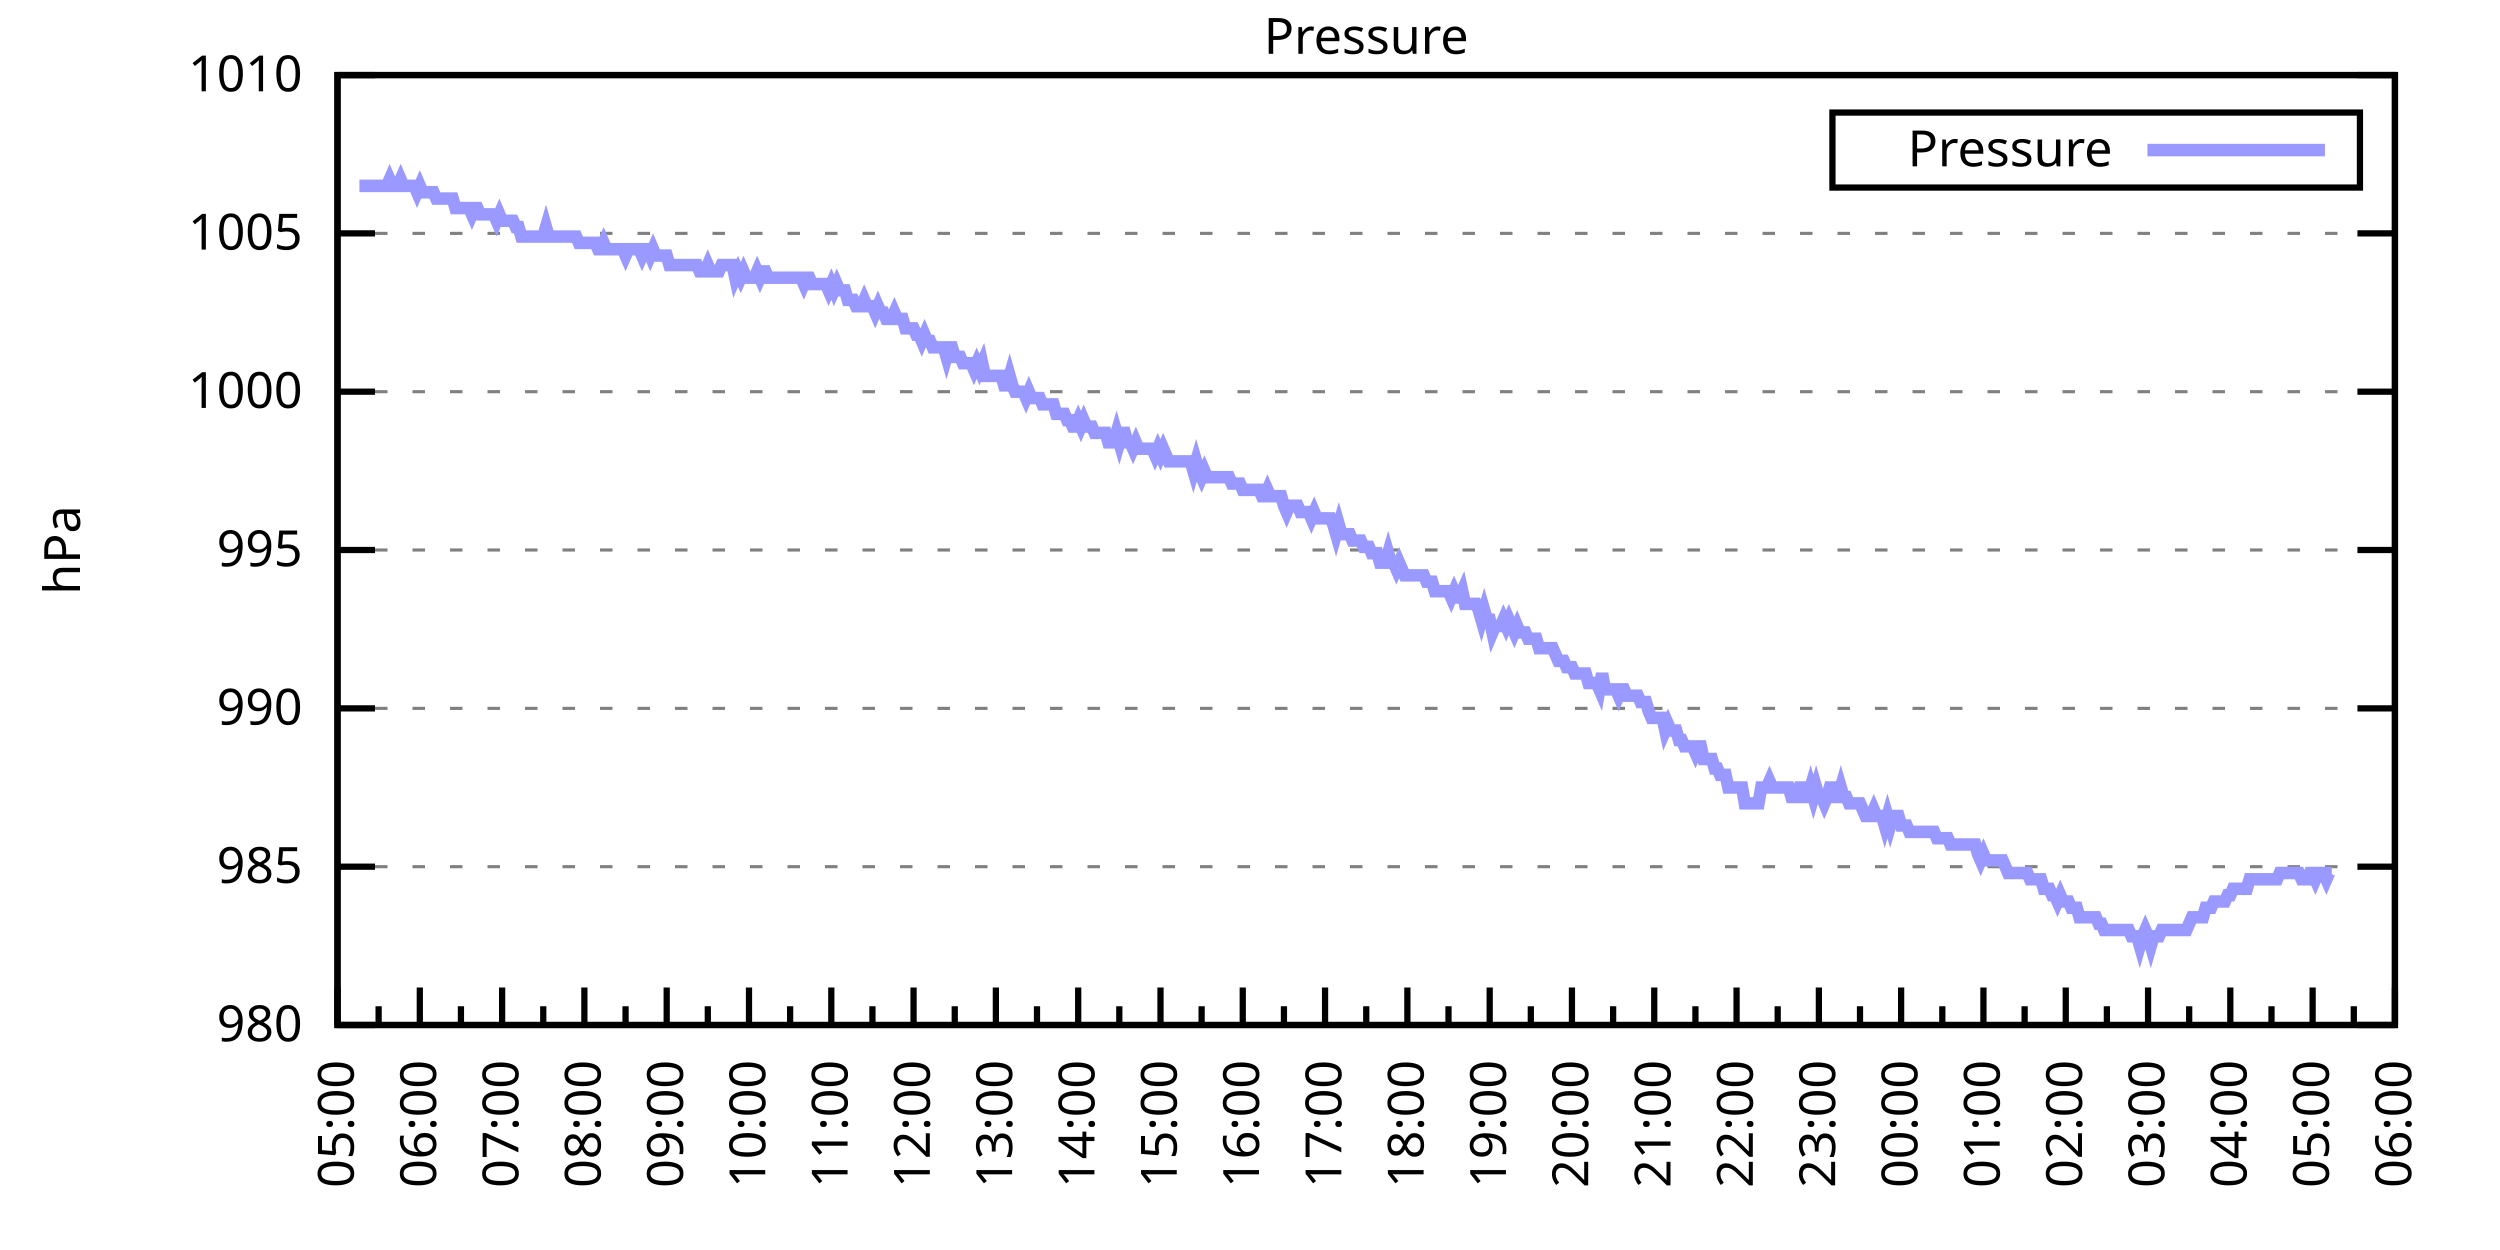
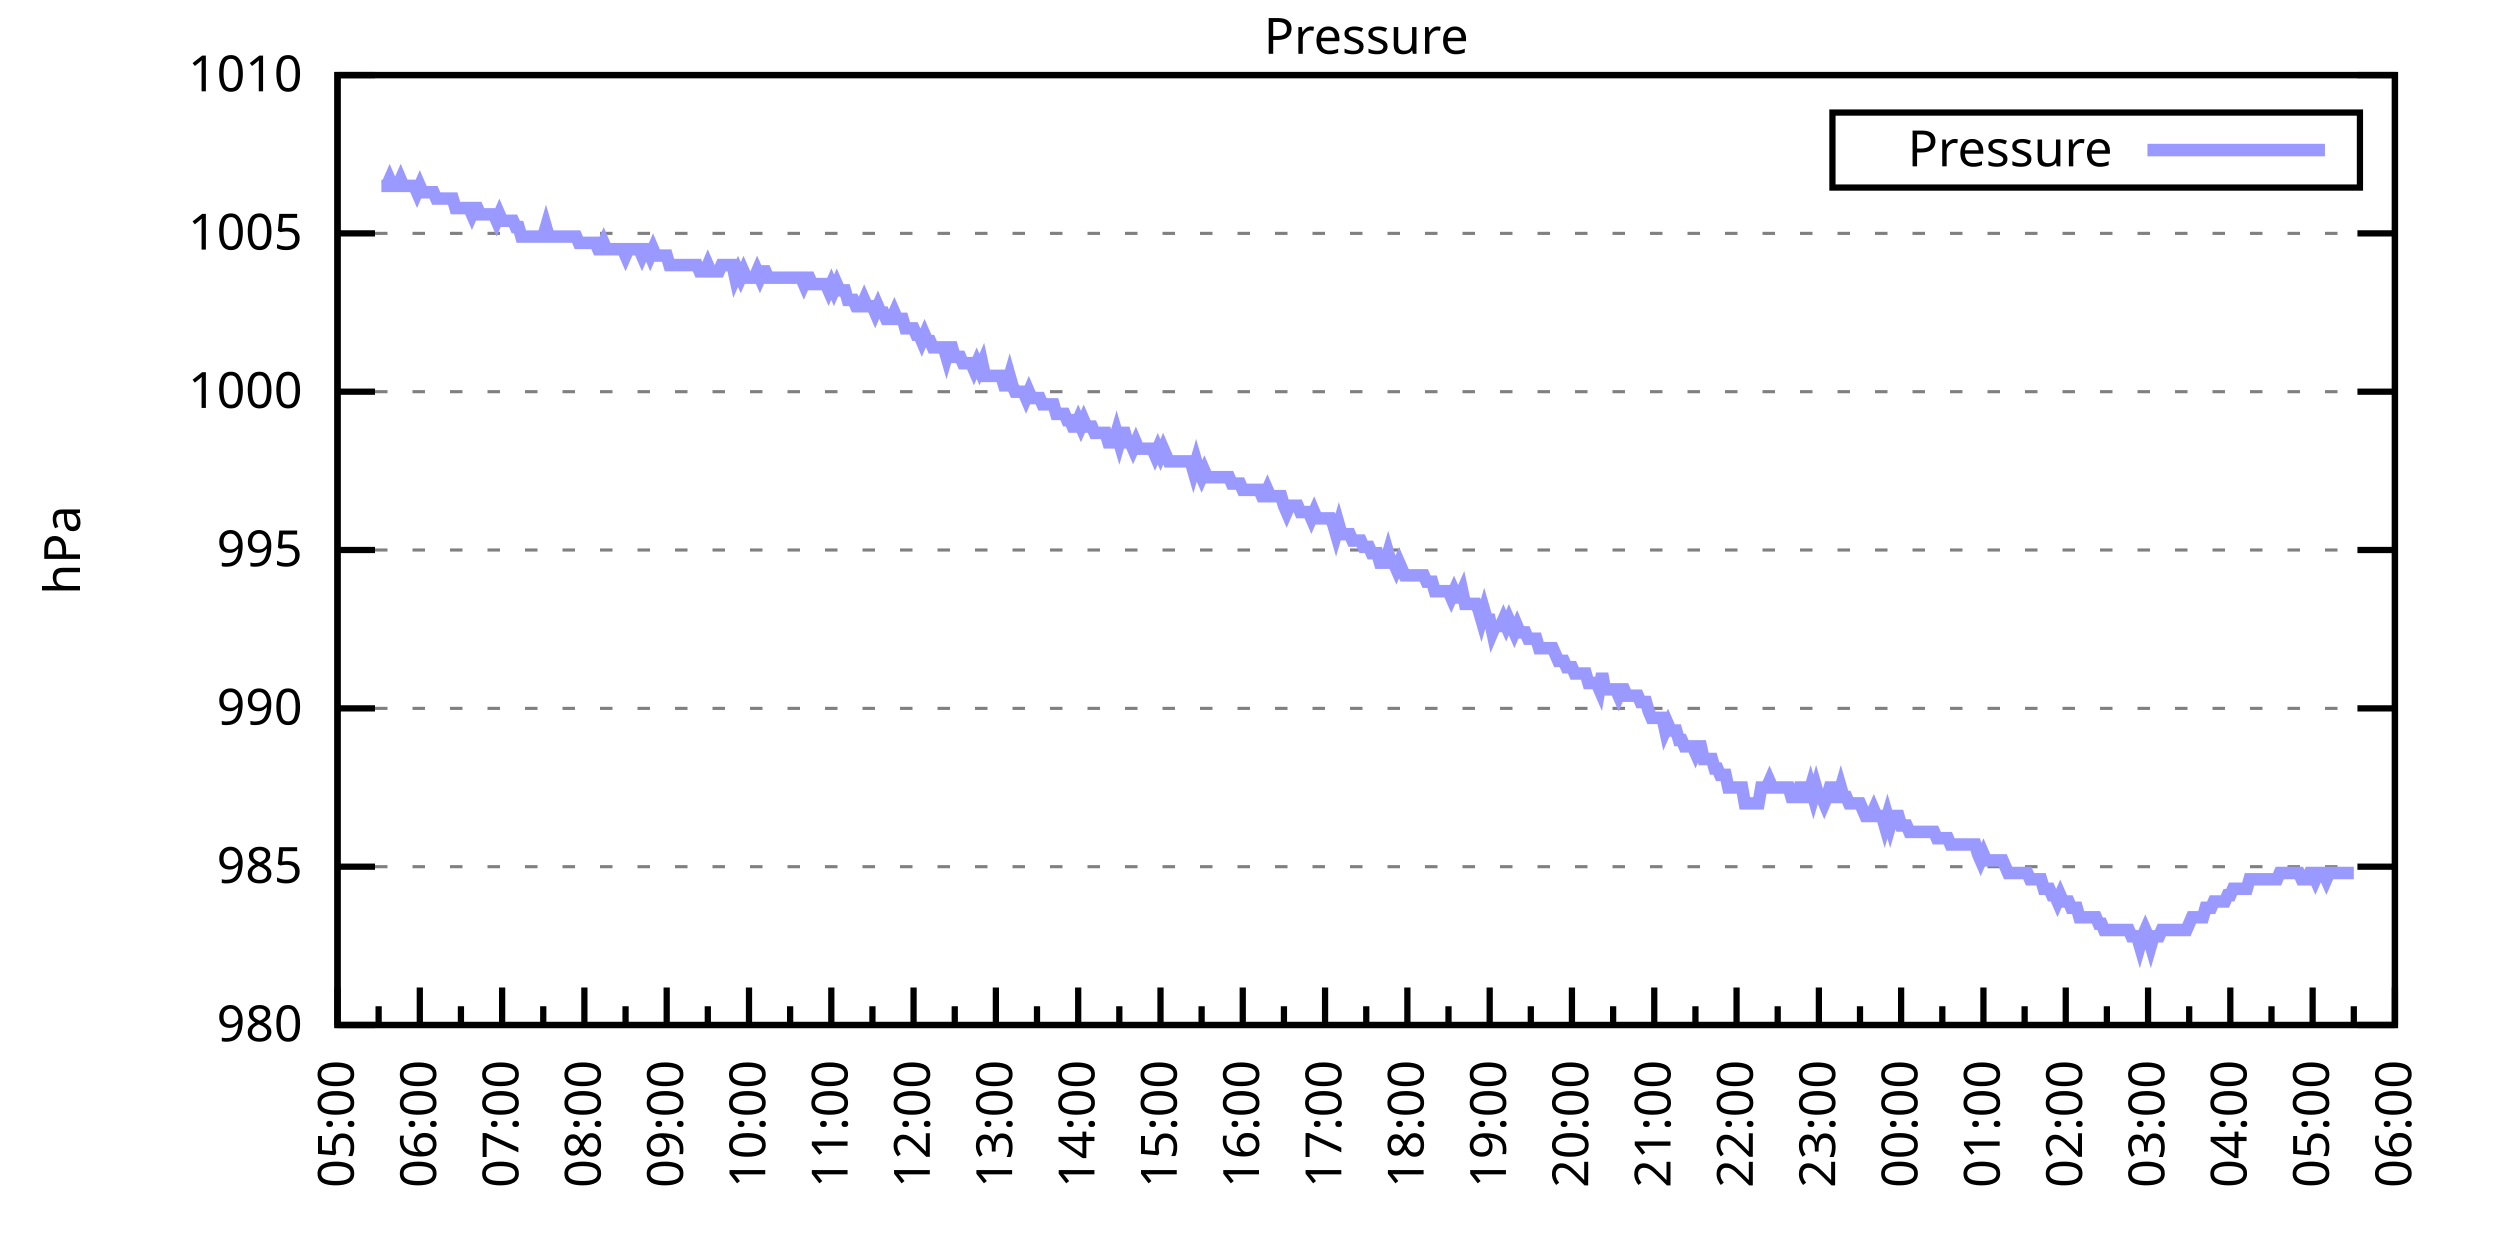
<svg xmlns="http://www.w3.org/2000/svg" xmlns:xlink="http://www.w3.org/1999/xlink" width="400" height="200" viewBox="0 0 400 200">
  <g id="gnuplot_canvas">
    <rect x="0" y="0" width="400" height="200" fill="none" />
    <defs>
      <circle id="gpDot" r="0.5" stroke-width="0.5" stroke="currentColor" />
      <path id="gpPt0" stroke-width="0.333" stroke="currentColor" d="M-1,0 h2 M0,-1 v2" />
      <path id="gpPt1" stroke-width="0.333" stroke="currentColor" d="M-1,-1 L1,1 M1,-1 L-1,1" />
      <path id="gpPt2" stroke-width="0.333" stroke="currentColor" d="M-1,0 L1,0 M0,-1 L0,1 M-1,-1 L1,1 M-1,1 L1,-1" />
      <rect id="gpPt3" stroke-width="0.333" stroke="currentColor" x="-1" y="-1" width="2" height="2" />
      <rect id="gpPt4" stroke-width="0.333" stroke="currentColor" fill="currentColor" x="-1" y="-1" width="2" height="2" />
      <circle id="gpPt5" stroke-width="0.333" stroke="currentColor" cx="0" cy="0" r="1" />
      <use xlink:href="#gpPt5" id="gpPt6" fill="currentColor" stroke="none" />
      <path id="gpPt7" stroke-width="0.333" stroke="currentColor" d="M0,-1.33 L-1.33,0.67 L1.33,0.67 z" />
      <use xlink:href="#gpPt7" id="gpPt8" fill="currentColor" stroke="none" />
      <use xlink:href="#gpPt7" id="gpPt9" stroke="currentColor" transform="rotate(180)" />
      <use xlink:href="#gpPt9" id="gpPt10" fill="currentColor" stroke="none" />
      <use xlink:href="#gpPt3" id="gpPt11" stroke="currentColor" transform="rotate(45)" />
      <use xlink:href="#gpPt11" id="gpPt12" fill="currentColor" stroke="none" />
      <path id="gpPt13" stroke-width="0.333" stroke="currentColor" d="M0,1.330 L1.265,0.411 L0.782,-1.067 L-0.782,-1.076 L-1.265,0.411 z" />
      <use xlink:href="#gpPt13" id="gpPt14" fill="currentColor" stroke="none" />
      <filter id="textbox" filterUnits="objectBoundingBox" x="0" y="0" height="1" width="1">
        <feFlood flood-color="white" flood-opacity="1" result="bgnd" />
        <feComposite in="SourceGraphic" in2="bgnd" operator="atop" />
      </filter>
      <filter id="greybox" filterUnits="objectBoundingBox" x="0" y="0" height="1" width="1">
        <feFlood flood-color="lightgrey" flood-opacity="1" result="grey" />
        <feComposite in="SourceGraphic" in2="grey" operator="atop" />
      </filter>
    </defs>
    <g fill="none" color="white" stroke="currentColor" stroke-width="1.00" stroke-linecap="butt" stroke-linejoin="miter">
</g>
    <g fill="none" color="black" stroke="currentColor" stroke-width="1.00" stroke-linecap="butt" stroke-linejoin="miter">
      <g stroke="none" shape-rendering="crispEdges">
        <polygon fill="rgb(255, 255, 255)" points="54.00,164.00 383.18,164.00 383.18,12.02 54.00,12.02 " />
      </g>
    </g>
    <g fill="none" color="black" stroke="currentColor" stroke-width="1.00" stroke-linecap="butt" stroke-linejoin="miter">
</g>
    <g fill="none" color="black" stroke="black" stroke-width="0.50" stroke-linecap="butt" stroke-linejoin="miter">
</g>
    <g fill="none" color="gray" stroke="currentColor" stroke-width="0.50" stroke-linecap="butt" stroke-linejoin="miter">
      <path stroke="gray" stroke-dasharray="2,4" class="gridline" d="M54.00,164.00 L383.19,164.00  " />
    </g>
    <g fill="none" color="gray" stroke="gray" stroke-width="1.00" stroke-linecap="butt" stroke-linejoin="miter">
</g>
    <g fill="none" color="black" stroke="currentColor" stroke-width="1.00" stroke-linecap="butt" stroke-linejoin="miter">
      <path stroke="black" d="M54.00,164.00 L60.00,164.00 M383.19,164.00 L377.19,164.00  " />
      <g transform="translate(48.40,166.60)" stroke="none" fill="black" font-family="Sans" font-size="8.00" text-anchor="end">
        <text>
          <tspan font-family="Sans"> 980</tspan>
        </text>
      </g>
    </g>
    <g fill="none" color="black" stroke="currentColor" stroke-width="1.00" stroke-linecap="butt" stroke-linejoin="miter">
</g>
    <g fill="none" color="black" stroke="black" stroke-width="0.50" stroke-linecap="butt" stroke-linejoin="miter">
</g>
    <g fill="none" color="gray" stroke="currentColor" stroke-width="0.50" stroke-linecap="butt" stroke-linejoin="miter">
      <path stroke="gray" stroke-dasharray="2,4" class="gridline" d="M54.00,138.67 L383.19,138.67  " />
    </g>
    <g fill="none" color="gray" stroke="gray" stroke-width="1.00" stroke-linecap="butt" stroke-linejoin="miter">
</g>
    <g fill="none" color="black" stroke="currentColor" stroke-width="1.00" stroke-linecap="butt" stroke-linejoin="miter">
      <path stroke="black" d="M54.00,138.67 L60.00,138.67 M383.19,138.67 L377.19,138.67  " />
      <g transform="translate(48.40,141.27)" stroke="none" fill="black" font-family="Sans" font-size="8.00" text-anchor="end">
        <text>
          <tspan font-family="Sans"> 985</tspan>
        </text>
      </g>
    </g>
    <g fill="none" color="black" stroke="currentColor" stroke-width="1.00" stroke-linecap="butt" stroke-linejoin="miter">
</g>
    <g fill="none" color="black" stroke="black" stroke-width="0.50" stroke-linecap="butt" stroke-linejoin="miter">
</g>
    <g fill="none" color="gray" stroke="currentColor" stroke-width="0.50" stroke-linecap="butt" stroke-linejoin="miter">
      <path stroke="gray" stroke-dasharray="2,4" class="gridline" d="M54.00,113.34 L383.19,113.34  " />
    </g>
    <g fill="none" color="gray" stroke="gray" stroke-width="1.00" stroke-linecap="butt" stroke-linejoin="miter">
</g>
    <g fill="none" color="black" stroke="currentColor" stroke-width="1.00" stroke-linecap="butt" stroke-linejoin="miter">
      <path stroke="black" d="M54.00,113.34 L60.00,113.34 M383.19,113.34 L377.19,113.34  " />
      <g transform="translate(48.40,115.94)" stroke="none" fill="black" font-family="Sans" font-size="8.00" text-anchor="end">
        <text>
          <tspan font-family="Sans"> 990</tspan>
        </text>
      </g>
    </g>
    <g fill="none" color="black" stroke="currentColor" stroke-width="1.00" stroke-linecap="butt" stroke-linejoin="miter">
</g>
    <g fill="none" color="black" stroke="black" stroke-width="0.50" stroke-linecap="butt" stroke-linejoin="miter">
</g>
    <g fill="none" color="gray" stroke="currentColor" stroke-width="0.50" stroke-linecap="butt" stroke-linejoin="miter">
      <path stroke="gray" stroke-dasharray="2,4" class="gridline" d="M54.00,88.00 L383.19,88.00  " />
    </g>
    <g fill="none" color="gray" stroke="gray" stroke-width="1.00" stroke-linecap="butt" stroke-linejoin="miter">
</g>
    <g fill="none" color="black" stroke="currentColor" stroke-width="1.00" stroke-linecap="butt" stroke-linejoin="miter">
      <path stroke="black" d="M54.00,88.00 L60.00,88.00 M383.19,88.00 L377.19,88.00  " />
      <g transform="translate(48.40,90.60)" stroke="none" fill="black" font-family="Sans" font-size="8.00" text-anchor="end">
        <text>
          <tspan font-family="Sans"> 995</tspan>
        </text>
      </g>
    </g>
    <g fill="none" color="black" stroke="currentColor" stroke-width="1.00" stroke-linecap="butt" stroke-linejoin="miter">
</g>
    <g fill="none" color="black" stroke="black" stroke-width="0.50" stroke-linecap="butt" stroke-linejoin="miter">
</g>
    <g fill="none" color="gray" stroke="currentColor" stroke-width="0.50" stroke-linecap="butt" stroke-linejoin="miter">
      <path stroke="gray" stroke-dasharray="2,4" class="gridline" d="M54.00,62.67 L383.19,62.67  " />
    </g>
    <g fill="none" color="gray" stroke="gray" stroke-width="1.00" stroke-linecap="butt" stroke-linejoin="miter">
</g>
    <g fill="none" color="black" stroke="currentColor" stroke-width="1.00" stroke-linecap="butt" stroke-linejoin="miter">
      <path stroke="black" d="M54.00,62.67 L60.00,62.67 M383.19,62.67 L377.19,62.67  " />
      <g transform="translate(48.40,65.27)" stroke="none" fill="black" font-family="Sans" font-size="8.00" text-anchor="end">
        <text>
          <tspan font-family="Sans"> 1000</tspan>
        </text>
      </g>
    </g>
    <g fill="none" color="black" stroke="currentColor" stroke-width="1.00" stroke-linecap="butt" stroke-linejoin="miter">
</g>
    <g fill="none" color="black" stroke="black" stroke-width="0.50" stroke-linecap="butt" stroke-linejoin="miter">
</g>
    <g fill="none" color="gray" stroke="currentColor" stroke-width="0.50" stroke-linecap="butt" stroke-linejoin="miter">
      <path stroke="gray" stroke-dasharray="2,4" class="gridline" d="M54.00,37.34 L383.19,37.34  " />
    </g>
    <g fill="none" color="gray" stroke="gray" stroke-width="1.00" stroke-linecap="butt" stroke-linejoin="miter">
</g>
    <g fill="none" color="black" stroke="currentColor" stroke-width="1.00" stroke-linecap="butt" stroke-linejoin="miter">
      <path stroke="black" d="M54.00,37.34 L60.00,37.34 M383.19,37.34 L377.19,37.34  " />
      <g transform="translate(48.40,39.94)" stroke="none" fill="black" font-family="Sans" font-size="8.00" text-anchor="end">
        <text>
          <tspan font-family="Sans"> 1005</tspan>
        </text>
      </g>
    </g>
    <g fill="none" color="black" stroke="currentColor" stroke-width="1.00" stroke-linecap="butt" stroke-linejoin="miter">
</g>
    <g fill="none" color="black" stroke="black" stroke-width="0.50" stroke-linecap="butt" stroke-linejoin="miter">
</g>
    <g fill="none" color="gray" stroke="currentColor" stroke-width="0.50" stroke-linecap="butt" stroke-linejoin="miter">
      <path stroke="gray" stroke-dasharray="2,4" class="gridline" d="M54.00,12.01 L383.19,12.01  " />
    </g>
    <g fill="none" color="gray" stroke="gray" stroke-width="1.00" stroke-linecap="butt" stroke-linejoin="miter">
</g>
    <g fill="none" color="black" stroke="currentColor" stroke-width="1.00" stroke-linecap="butt" stroke-linejoin="miter">
      <path stroke="black" d="M54.00,12.01 L60.00,12.01 M383.19,12.01 L377.19,12.01  " />
      <g transform="translate(48.40,14.61)" stroke="none" fill="black" font-family="Sans" font-size="8.00" text-anchor="end">
        <text>
          <tspan font-family="Sans"> 1010</tspan>
        </text>
      </g>
    </g>
    <g fill="none" color="black" stroke="currentColor" stroke-width="1.00" stroke-linecap="butt" stroke-linejoin="miter">
      <path stroke="black" d="M54.00,164.00 L54.00,158.00  " />
      <g transform="translate(56.60,169.60) rotate(270)" stroke="none" fill="black" font-family="Sans" font-size="8.00" text-anchor="end">
        <text>
          <tspan font-family="Sans">05:00</tspan>
        </text>
      </g>
    </g>
    <g fill="none" color="black" stroke="currentColor" stroke-width="1.00" stroke-linecap="butt" stroke-linejoin="miter">
      <path stroke="black" d="M60.58,164.00 L60.58,161.00 M67.17,164.00 L67.17,158.00  " />
      <g transform="translate(69.77,169.60) rotate(270)" stroke="none" fill="black" font-family="Sans" font-size="8.00" text-anchor="end">
        <text>
          <tspan font-family="Sans">06:00</tspan>
        </text>
      </g>
    </g>
    <g fill="none" color="black" stroke="currentColor" stroke-width="1.00" stroke-linecap="butt" stroke-linejoin="miter">
      <path stroke="black" d="M73.75,164.00 L73.75,161.00 M80.34,164.00 L80.34,158.00  " />
      <g transform="translate(82.94,169.60) rotate(270)" stroke="none" fill="black" font-family="Sans" font-size="8.00" text-anchor="end">
        <text>
          <tspan font-family="Sans">07:00</tspan>
        </text>
      </g>
    </g>
    <g fill="none" color="black" stroke="currentColor" stroke-width="1.00" stroke-linecap="butt" stroke-linejoin="miter">
      <path stroke="black" d="M86.92,164.00 L86.92,161.00 M93.50,164.00 L93.50,158.00  " />
      <g transform="translate(96.10,169.60) rotate(270)" stroke="none" fill="black" font-family="Sans" font-size="8.00" text-anchor="end">
        <text>
          <tspan font-family="Sans">08:00</tspan>
        </text>
      </g>
    </g>
    <g fill="none" color="black" stroke="currentColor" stroke-width="1.00" stroke-linecap="butt" stroke-linejoin="miter">
      <path stroke="black" d="M100.09,164.00 L100.09,161.00 M106.67,164.00 L106.67,158.00  " />
      <g transform="translate(109.27,169.60) rotate(270)" stroke="none" fill="black" font-family="Sans" font-size="8.00" text-anchor="end">
        <text>
          <tspan font-family="Sans">09:00</tspan>
        </text>
      </g>
    </g>
    <g fill="none" color="black" stroke="currentColor" stroke-width="1.00" stroke-linecap="butt" stroke-linejoin="miter">
      <path stroke="black" d="M113.25,164.00 L113.25,161.00 M119.84,164.00 L119.84,158.00  " />
      <g transform="translate(122.44,169.60) rotate(270)" stroke="none" fill="black" font-family="Sans" font-size="8.00" text-anchor="end">
        <text>
          <tspan font-family="Sans">10:00</tspan>
        </text>
      </g>
    </g>
    <g fill="none" color="black" stroke="currentColor" stroke-width="1.00" stroke-linecap="butt" stroke-linejoin="miter">
      <path stroke="black" d="M126.42,164.00 L126.42,161.00 M133.01,164.00 L133.01,158.00  " />
      <g transform="translate(135.61,169.60) rotate(270)" stroke="none" fill="black" font-family="Sans" font-size="8.00" text-anchor="end">
        <text>
          <tspan font-family="Sans">11:00</tspan>
        </text>
      </g>
    </g>
    <g fill="none" color="black" stroke="currentColor" stroke-width="1.00" stroke-linecap="butt" stroke-linejoin="miter">
      <path stroke="black" d="M139.59,164.00 L139.59,161.00 M146.17,164.00 L146.17,158.00  " />
      <g transform="translate(148.77,169.60) rotate(270)" stroke="none" fill="black" font-family="Sans" font-size="8.00" text-anchor="end">
        <text>
          <tspan font-family="Sans">12:00</tspan>
        </text>
      </g>
    </g>
    <g fill="none" color="black" stroke="currentColor" stroke-width="1.00" stroke-linecap="butt" stroke-linejoin="miter">
      <path stroke="black" d="M152.76,164.00 L152.76,161.00 M159.34,164.00 L159.34,158.00  " />
      <g transform="translate(161.94,169.60) rotate(270)" stroke="none" fill="black" font-family="Sans" font-size="8.00" text-anchor="end">
        <text>
          <tspan font-family="Sans">13:00</tspan>
        </text>
      </g>
    </g>
    <g fill="none" color="black" stroke="currentColor" stroke-width="1.00" stroke-linecap="butt" stroke-linejoin="miter">
      <path stroke="black" d="M165.92,164.00 L165.92,161.00 M172.51,164.00 L172.51,158.00  " />
      <g transform="translate(175.11,169.60) rotate(270)" stroke="none" fill="black" font-family="Sans" font-size="8.00" text-anchor="end">
        <text>
          <tspan font-family="Sans">14:00</tspan>
        </text>
      </g>
    </g>
    <g fill="none" color="black" stroke="currentColor" stroke-width="1.00" stroke-linecap="butt" stroke-linejoin="miter">
      <path stroke="black" d="M179.09,164.00 L179.09,161.00 M185.68,164.00 L185.68,158.00  " />
      <g transform="translate(188.28,169.60) rotate(270)" stroke="none" fill="black" font-family="Sans" font-size="8.00" text-anchor="end">
        <text>
          <tspan font-family="Sans">15:00</tspan>
        </text>
      </g>
    </g>
    <g fill="none" color="black" stroke="currentColor" stroke-width="1.00" stroke-linecap="butt" stroke-linejoin="miter">
      <path stroke="black" d="M192.26,164.00 L192.26,161.00 M198.84,164.00 L198.84,158.00  " />
      <g transform="translate(201.44,169.60) rotate(270)" stroke="none" fill="black" font-family="Sans" font-size="8.00" text-anchor="end">
        <text>
          <tspan font-family="Sans">16:00</tspan>
        </text>
      </g>
    </g>
    <g fill="none" color="black" stroke="currentColor" stroke-width="1.00" stroke-linecap="butt" stroke-linejoin="miter">
      <path stroke="black" d="M205.43,164.00 L205.43,161.00 M212.01,164.00 L212.01,158.00  " />
      <g transform="translate(214.61,169.60) rotate(270)" stroke="none" fill="black" font-family="Sans" font-size="8.00" text-anchor="end">
        <text>
          <tspan font-family="Sans">17:00</tspan>
        </text>
      </g>
    </g>
    <g fill="none" color="black" stroke="currentColor" stroke-width="1.00" stroke-linecap="butt" stroke-linejoin="miter">
      <path stroke="black" d="M218.60,164.00 L218.60,161.00 M225.18,164.00 L225.18,158.00  " />
      <g transform="translate(227.78,169.60) rotate(270)" stroke="none" fill="black" font-family="Sans" font-size="8.00" text-anchor="end">
        <text>
          <tspan font-family="Sans">18:00</tspan>
        </text>
      </g>
    </g>
    <g fill="none" color="black" stroke="currentColor" stroke-width="1.00" stroke-linecap="butt" stroke-linejoin="miter">
      <path stroke="black" d="M231.76,164.00 L231.76,161.00 M238.35,164.00 L238.35,158.00  " />
      <g transform="translate(240.95,169.60) rotate(270)" stroke="none" fill="black" font-family="Sans" font-size="8.00" text-anchor="end">
        <text>
          <tspan font-family="Sans">19:00</tspan>
        </text>
      </g>
    </g>
    <g fill="none" color="black" stroke="currentColor" stroke-width="1.00" stroke-linecap="butt" stroke-linejoin="miter">
      <path stroke="black" d="M244.93,164.00 L244.93,161.00 M251.51,164.00 L251.51,158.00  " />
      <g transform="translate(254.11,169.60) rotate(270)" stroke="none" fill="black" font-family="Sans" font-size="8.00" text-anchor="end">
        <text>
          <tspan font-family="Sans">20:00</tspan>
        </text>
      </g>
    </g>
    <g fill="none" color="black" stroke="currentColor" stroke-width="1.00" stroke-linecap="butt" stroke-linejoin="miter">
      <path stroke="black" d="M258.10,164.00 L258.10,161.00 M264.68,164.00 L264.68,158.00  " />
      <g transform="translate(267.28,169.60) rotate(270)" stroke="none" fill="black" font-family="Sans" font-size="8.00" text-anchor="end">
        <text>
          <tspan font-family="Sans">21:00</tspan>
        </text>
      </g>
    </g>
    <g fill="none" color="black" stroke="currentColor" stroke-width="1.00" stroke-linecap="butt" stroke-linejoin="miter">
      <path stroke="black" d="M271.27,164.00 L271.27,161.00 M277.85,164.00 L277.85,158.00  " />
      <g transform="translate(280.45,169.60) rotate(270)" stroke="none" fill="black" font-family="Sans" font-size="8.00" text-anchor="end">
        <text>
          <tspan font-family="Sans">22:00</tspan>
        </text>
      </g>
    </g>
    <g fill="none" color="black" stroke="currentColor" stroke-width="1.00" stroke-linecap="butt" stroke-linejoin="miter">
      <path stroke="black" d="M284.43,164.00 L284.43,161.00 M291.02,164.00 L291.02,158.00  " />
      <g transform="translate(293.62,169.60) rotate(270)" stroke="none" fill="black" font-family="Sans" font-size="8.00" text-anchor="end">
        <text>
          <tspan font-family="Sans">23:00</tspan>
        </text>
      </g>
    </g>
    <g fill="none" color="black" stroke="currentColor" stroke-width="1.00" stroke-linecap="butt" stroke-linejoin="miter">
      <path stroke="black" d="M297.60,164.00 L297.60,161.00 M304.18,164.00 L304.18,158.00  " />
      <g transform="translate(306.78,169.60) rotate(270)" stroke="none" fill="black" font-family="Sans" font-size="8.00" text-anchor="end">
        <text>
          <tspan font-family="Sans">00:00</tspan>
        </text>
      </g>
    </g>
    <g fill="none" color="black" stroke="currentColor" stroke-width="1.00" stroke-linecap="butt" stroke-linejoin="miter">
      <path stroke="black" d="M310.77,164.00 L310.77,161.00 M317.35,164.00 L317.35,158.00  " />
      <g transform="translate(319.95,169.60) rotate(270)" stroke="none" fill="black" font-family="Sans" font-size="8.00" text-anchor="end">
        <text>
          <tspan font-family="Sans">01:00</tspan>
        </text>
      </g>
    </g>
    <g fill="none" color="black" stroke="currentColor" stroke-width="1.00" stroke-linecap="butt" stroke-linejoin="miter">
      <path stroke="black" d="M323.94,164.00 L323.94,161.00 M330.52,164.00 L330.52,158.00  " />
      <g transform="translate(333.12,169.60) rotate(270)" stroke="none" fill="black" font-family="Sans" font-size="8.00" text-anchor="end">
        <text>
          <tspan font-family="Sans">02:00</tspan>
        </text>
      </g>
    </g>
    <g fill="none" color="black" stroke="currentColor" stroke-width="1.00" stroke-linecap="butt" stroke-linejoin="miter">
      <path stroke="black" d="M337.10,164.00 L337.10,161.00 M343.69,164.00 L343.69,158.00  " />
      <g transform="translate(346.29,169.60) rotate(270)" stroke="none" fill="black" font-family="Sans" font-size="8.00" text-anchor="end">
        <text>
          <tspan font-family="Sans">03:00</tspan>
        </text>
      </g>
    </g>
    <g fill="none" color="black" stroke="currentColor" stroke-width="1.00" stroke-linecap="butt" stroke-linejoin="miter">
      <path stroke="black" d="M350.27,164.00 L350.27,161.00 M356.85,164.00 L356.85,158.00  " />
      <g transform="translate(359.45,169.60) rotate(270)" stroke="none" fill="black" font-family="Sans" font-size="8.00" text-anchor="end">
        <text>
          <tspan font-family="Sans">04:00</tspan>
        </text>
      </g>
    </g>
    <g fill="none" color="black" stroke="currentColor" stroke-width="1.00" stroke-linecap="butt" stroke-linejoin="miter">
      <path stroke="black" d="M363.44,164.00 L363.44,161.00 M370.02,164.00 L370.02,158.00  " />
      <g transform="translate(372.62,169.60) rotate(270)" stroke="none" fill="black" font-family="Sans" font-size="8.00" text-anchor="end">
        <text>
          <tspan font-family="Sans">05:00</tspan>
        </text>
      </g>
    </g>
    <g fill="none" color="black" stroke="currentColor" stroke-width="1.00" stroke-linecap="butt" stroke-linejoin="miter">
      <path stroke="black" d="M376.61,164.00 L376.61,161.00 M383.19,164.00 L383.19,158.00  " />
      <g transform="translate(385.79,169.60) rotate(270)" stroke="none" fill="black" font-family="Sans" font-size="8.00" text-anchor="end">
        <text>
          <tspan font-family="Sans">06:00</tspan>
        </text>
      </g>
    </g>
    <g fill="none" color="black" stroke="currentColor" stroke-width="1.00" stroke-linecap="butt" stroke-linejoin="miter">
</g>
    <g fill="none" color="black" stroke="currentColor" stroke-width="1.00" stroke-linecap="butt" stroke-linejoin="miter">
      <path stroke="black" d="M54.00,12.01 L54.00,164.00 L383.19,164.00 L383.19,12.01 L54.00,12.01 Z  " />
    </g>
    <g fill="none" color="black" stroke="currentColor" stroke-width="1.00" stroke-linecap="butt" stroke-linejoin="miter">
      <g transform="translate(12.80,88.01) rotate(270)" stroke="none" fill="black" font-family="Sans" font-size="8.00" text-anchor="middle">
        <text>
          <tspan font-family="Sans">hPa</tspan>
        </text>
      </g>
    </g>
    <g fill="none" color="black" stroke="currentColor" stroke-width="1.00" stroke-linecap="butt" stroke-linejoin="miter">
</g>
    <g fill="none" color="black" stroke="currentColor" stroke-width="1.00" stroke-linecap="butt" stroke-linejoin="miter">
      <path stroke="black" d="M293.19,30.01 L293.19,18.01 L377.59,18.01 L377.59,30.01 L293.19,30.01 Z  " />
    </g>
    <g id="Pressure_plot_1">
      <g fill="none" color="white" stroke="black" stroke-width="2.00" stroke-linecap="butt" stroke-linejoin="miter">
</g>
      <g fill="none" color="black" stroke="currentColor" stroke-width="2.00" stroke-linecap="butt" stroke-linejoin="miter">
        <g transform="translate(337.99,26.61)" stroke="none" fill="black" font-family="Sans" font-size="8.00" text-anchor="end">
          <text>
            <tspan font-family="Sans">Pressure</tspan>
          </text>
        </g>
      </g>
      <g fill="none" color="black" stroke="currentColor" stroke-width="2.00" stroke-linecap="butt" stroke-linejoin="miter">
-         <path stroke="rgb(153, 153, 255)" d="M343.59,24.01 L371.99,24.01 M57.51,29.74 L57.95,29.74 L58.39,29.74 L58.83,29.74 L59.27,29.74 L59.71,29.74   L60.14,29.74 L60.58,29.74 L61.02,29.74 L61.46,29.74 L61.90,29.74 L62.34,28.73 L62.78,29.74 L63.22,29.74   L63.66,29.74 L64.10,28.73 L64.53,29.74 L64.97,29.74 L65.41,29.74 L65.85,29.74 L66.29,29.74 L66.73,30.76   L67.17,29.74 L67.61,30.76 L68.05,30.76 L68.48,30.76 L68.92,30.76 L69.36,30.76 L69.80,31.77 L70.24,31.77   L70.68,31.77 L71.12,31.77 L71.56,31.77 L72.00,31.77 L72.43,31.77 L72.87,33.29 L73.31,33.29 L73.75,33.29   L74.19,33.29 L74.63,33.29 L75.07,33.29 L75.51,34.30 L75.95,33.29 L76.38,33.29 L76.82,34.30 L77.26,34.30   L77.70,34.30 L78.14,34.30 L78.58,34.30 L79.02,34.30 L79.46,35.32 L79.90,34.30 L80.34,35.32 L80.77,35.32   L81.21,35.32 L81.65,35.32 L82.09,35.32 L82.53,36.33 L82.97,36.33 L83.41,37.85 L83.85,37.85 L84.29,37.85   L84.72,37.85 L85.16,37.85 L85.60,37.85 L86.04,37.85 L86.48,37.85 L86.92,37.85 L87.36,36.33 L87.80,37.85   L88.24,37.85 L88.67,37.85 L89.11,37.85 L89.55,37.85 L89.99,37.85 L90.43,37.85 L90.87,37.85 L91.31,37.85   L91.75,37.85 L92.19,37.85 L92.62,38.86 L93.06,38.86 L93.50,38.86 L93.94,38.86 L94.38,38.86 L94.82,38.86   L95.26,38.86 L95.70,39.87 L96.14,39.87 L96.58,38.86 L97.01,39.87 L97.45,39.87 L97.89,39.87 L98.33,39.87   L98.77,39.87 L99.21,39.87 L99.65,39.87 L100.09,40.89 L100.53,39.87 L100.96,39.87 L101.40,39.87 L101.84,39.87   L102.28,39.87 L102.72,40.89 L103.16,39.87 L103.60,39.87 L104.04,40.89 L104.48,39.87 L104.91,40.89 L105.35,40.89   L105.79,40.89 L106.23,40.89 L106.67,40.89 L107.11,42.41 L107.55,42.41 L107.99,42.41 L108.43,42.41 L108.87,42.41   L109.30,42.41 L109.74,42.41 L110.18,42.41 L110.62,42.41 L111.06,42.41 L111.50,42.41 L111.94,43.42 L112.38,43.42   L112.82,43.42 L113.25,42.41 L113.69,43.42 L114.13,43.42 L114.57,43.42 L115.01,43.42 L115.45,42.41 L115.89,42.41   L116.33,42.41 L116.77,42.41 L117.20,42.41 L117.64,44.43 L118.08,43.42 L118.52,44.43 L118.96,43.42 L119.40,44.43   L119.84,44.43 L120.28,44.43 L120.72,44.43 L121.15,43.42 L121.59,44.43 L122.03,43.42 L122.47,43.42 L122.91,44.43   L123.35,44.43 L123.79,44.43 L124.23,44.43 L124.67,44.43 L125.11,44.43 L125.54,44.43 L125.98,44.43 L126.42,44.43   L126.86,44.43 L127.30,44.43 L127.74,44.43 L128.18,44.43 L128.62,45.45 L129.06,44.43 L129.49,44.43 L129.93,45.45   L130.37,45.45 L130.81,45.45 L131.25,45.45 L131.69,45.45 L132.13,45.45 L132.57,46.46 L133.01,45.45 L133.44,46.46   L133.88,45.45 L134.32,46.46 L134.76,46.46 L135.20,46.46 L135.64,47.98 L136.08,47.98 L136.52,47.98 L136.96,48.99   L137.39,48.99 L137.83,48.99 L138.27,47.98 L138.71,48.99 L139.15,48.99 L139.59,48.99 L140.03,50.01 L140.47,48.99   L140.91,50.01 L141.35,50.01 L141.78,51.02 L142.22,51.02 L142.66,51.02 L143.10,50.01 L143.54,51.02 L143.98,51.02   L144.42,51.02 L144.86,52.54 L145.30,52.54 L145.73,52.54 L146.17,52.54 L146.61,53.55 L147.05,53.55 L147.49,54.57   L147.93,53.55 L148.37,54.57 L148.81,54.57 L149.25,55.58 L149.68,55.58 L150.12,55.58 L150.56,55.58 L151.00,55.58   L151.44,57.10 L151.88,55.58 L152.32,55.58 L152.76,57.10 L153.20,57.10 L153.63,57.10 L154.07,58.11 L154.51,58.11   L154.95,58.11 L155.39,58.11 L155.83,59.13 L156.27,58.11 L156.71,59.13 L157.15,58.11 L157.59,60.14 L158.02,60.14   L158.46,60.14 L158.90,60.14 L159.34,60.14 L159.78,60.14 L160.22,60.14 L160.66,61.66 L161.10,61.66 L161.54,60.14   L161.97,61.66 L162.41,62.67 L162.85,62.67 L163.29,62.67 L163.73,62.67 L164.17,63.69 L164.61,62.67 L165.05,63.69   L165.49,63.69 L165.92,63.69 L166.36,63.69 L166.80,64.70 L167.24,64.70 L167.68,64.70 L168.12,64.70 L168.56,64.70   L169.00,66.22 L169.44,66.22 L169.87,66.22 L170.31,66.22 L170.75,67.23 L171.19,67.23 L171.63,68.25 L172.07,68.25   L172.51,67.23 L172.95,68.25 L173.39,67.23 L173.83,68.25 L174.26,68.25 L174.70,68.25 L175.14,69.26 L175.58,69.26   L176.02,69.26 L176.46,69.26 L176.90,69.26 L177.34,70.78 L177.78,70.78 L178.21,70.78 L178.65,69.26 L179.09,70.78   L179.53,69.26 L179.97,69.26 L180.41,70.78 L180.85,70.78 L181.29,71.79 L181.73,70.78 L182.16,71.79 L182.60,71.79   L183.04,71.79 L183.48,71.79 L183.92,71.79 L184.36,71.79 L184.80,72.81 L185.24,71.79 L185.68,72.81 L186.11,71.79   L186.55,72.81 L186.99,73.82 L187.43,73.82 L187.87,73.82 L188.31,73.82 L188.75,73.82 L189.19,73.82 L189.63,73.82   L190.07,73.82 L190.50,73.82 L190.94,75.34 L191.38,73.82 L191.82,75.34 L192.26,76.35 L192.70,75.34 L193.14,76.35   L193.58,76.35 L194.02,76.35 L194.45,76.35 L194.89,76.35 L195.33,76.35 L195.77,76.35 L196.21,76.35 L196.65,76.35   L197.09,77.37 L197.53,77.37 L197.97,77.37 L198.40,77.37 L198.84,78.38 L199.28,78.38 L199.72,78.38 L200.16,78.38   L200.60,78.38 L201.04,78.38 L201.48,78.38 L201.92,79.39 L202.35,79.39 L202.79,78.38 L203.23,79.39 L203.67,79.39   L204.11,79.39 L204.55,79.39 L204.99,79.39 L205.43,80.91 L205.87,81.93 L206.31,80.91 L206.74,80.91 L207.18,80.91   L207.62,80.91 L208.06,81.93 L208.50,81.93 L208.94,81.93 L209.38,81.93 L209.82,82.94 L210.26,81.93 L210.69,82.94   L211.13,82.94 L211.57,82.94 L212.01,82.94 L212.45,82.94 L212.89,82.94 L213.33,83.95 L213.77,85.47 L214.21,83.95   L214.64,85.47 L215.08,85.47 L215.52,85.47 L215.96,85.47 L216.40,86.49 L216.84,86.49 L217.28,86.49 L217.72,86.49   L218.16,87.50 L218.60,87.50 L219.03,87.50 L219.47,88.51 L219.91,88.51 L220.35,88.51 L220.79,90.03 L221.23,90.03   L221.67,90.03 L222.11,88.51 L222.55,90.03 L222.98,90.03 L223.42,91.04 L223.86,90.03 L224.30,91.04 L224.74,92.06   L225.18,92.06 L225.62,92.06 L226.06,92.06 L226.50,92.06 L226.93,92.06 L227.37,92.06 L227.81,92.06 L228.25,93.07   L228.69,93.07 L229.13,93.07 L229.57,94.59 L230.01,94.59 L230.45,94.59 L230.88,94.59 L231.32,94.59 L231.76,94.59   L232.20,95.60 L232.64,94.59 L233.08,95.60 L233.52,95.60 L233.96,94.59 L234.40,96.62 L234.84,96.62 L235.27,96.62   L235.71,96.62 L236.15,96.62 L236.59,97.63 L237.03,99.15 L237.47,97.63 L237.91,99.15 L238.35,99.15 L238.79,101.18   L239.22,100.16 L239.66,100.16 L240.10,100.16 L240.54,99.15 L240.98,100.16 L241.42,99.15 L241.86,100.16 L242.30,101.18   L242.74,100.16 L243.17,101.18 L243.61,101.18 L244.05,101.18 L244.49,102.19 L244.93,102.19 L245.37,102.19 L245.81,102.19   L246.25,103.71 L246.69,103.71 L247.12,103.71 L247.56,103.71 L248.00,103.71 L248.44,103.71 L248.88,104.72 L249.32,105.74   L249.76,105.74 L250.20,105.74 L250.64,106.75 L251.08,106.75 L251.51,106.75 L251.95,107.76 L252.39,107.76 L252.83,107.76   L253.27,107.76 L253.71,107.76 L254.15,109.28 L254.59,109.28 L255.03,109.28 L255.46,109.28 L255.90,110.30 L256.34,107.76   L256.78,110.30 L257.22,110.30 L257.66,110.30 L258.10,110.30 L258.54,110.30 L258.98,111.31 L259.41,110.30 L259.85,110.30   L260.29,111.31 L260.73,111.31 L261.17,111.31 L261.61,111.31 L262.05,111.31 L262.49,112.32 L262.93,112.32 L263.36,112.32   L263.80,113.84 L264.24,114.86 L264.68,114.86 L265.12,114.86 L265.56,114.86 L266.00,114.86 L266.44,116.88 L266.88,115.87   L267.32,116.88 L267.75,116.88 L268.19,116.88 L268.63,118.40 L269.07,118.40 L269.51,119.42 L269.95,119.42 L270.39,119.42   L270.83,119.42 L271.27,120.43 L271.70,119.42 L272.14,119.42 L272.58,121.44 L273.02,121.44 L273.46,121.44 L273.90,121.44   L274.34,122.96 L274.78,122.96 L275.22,123.98 L275.65,123.98 L276.09,123.98 L276.53,126.00 L276.97,126.00 L277.41,126.00   L277.85,126.00 L278.29,126.00 L278.73,126.00 L279.17,128.54 L279.60,128.54 L280.04,128.54 L280.48,128.54 L280.92,128.54   L281.36,128.54 L281.80,126.00 L282.24,126.00 L282.68,126.00 L283.12,124.99 L283.56,126.00 L283.99,126.00 L284.43,126.00   L284.87,126.00 L285.31,126.00 L285.75,126.00 L286.19,126.00 L286.63,127.52 L287.07,127.52 L287.51,127.52 L287.94,126.00   L288.38,126.00 L288.82,127.52 L289.26,127.52 L289.70,126.00 L290.14,127.52 L290.58,126.00 L291.02,127.52 L291.46,127.52   L291.89,128.54 L292.33,127.52 L292.77,126.00 L293.21,126.00 L293.65,127.52 L294.09,127.52 L294.53,126.00 L294.97,127.52   L295.41,127.52 L295.84,128.54 L296.28,128.54 L296.72,128.54 L297.16,128.54 L297.60,128.54 L298.04,129.55 L298.48,130.56   L298.92,130.56 L299.36,130.56 L299.80,129.55 L300.23,130.56 L300.67,130.56 L301.11,130.56 L301.55,132.08 L301.99,130.56   L302.43,132.08 L302.87,130.56 L303.31,130.56 L303.75,130.56 L304.18,132.08 L304.62,132.08 L305.06,132.08 L305.50,133.10   L305.94,133.10 L306.38,133.10 L306.82,133.10 L307.26,133.10 L307.70,133.10 L308.13,133.10 L308.57,133.10 L309.01,133.10   L309.45,133.10 L309.89,134.11 L310.33,134.11 L310.77,134.11 L311.21,134.11 L311.65,134.11 L312.08,135.12 L312.52,135.12   L312.96,135.12 L313.40,135.12 L313.84,135.12 L314.28,135.12 L314.72,135.12 L315.16,135.12 L315.60,135.12 L316.04,135.12   L316.47,136.64 L316.91,137.66 L317.35,136.64 L317.79,137.66 L318.23,137.66 L318.67,137.66 L319.11,137.66 L319.55,137.66   L319.99,137.66 L320.42,137.66 L320.86,138.67 L321.30,139.68 L321.74,139.68 L322.18,139.68 L322.62,139.68 L323.06,139.68   L323.50,139.68 L323.94,139.68 L324.37,139.68 L324.81,140.69 L325.25,140.69 L325.69,140.69 L326.13,140.69 L326.57,140.69   L327.01,142.21 L327.45,142.21 L327.89,142.21 L328.33,143.23 L328.76,143.23 L329.20,144.24 L329.64,143.23 L330.08,144.24   L330.52,144.24 L330.96,144.24 L331.40,145.25 L331.84,145.25 L332.28,145.25 L332.71,146.77 L333.15,146.77 L333.59,146.77   L334.03,146.77 L334.47,146.77 L334.91,146.77 L335.35,146.77 L335.79,147.79 L336.23,147.79 L336.66,148.80 L337.10,148.80   L337.54,148.80 L337.98,148.80 L338.42,148.80 L338.86,148.80 L339.30,148.80 L339.74,148.80 L340.18,148.80 L340.61,148.80   L341.05,149.81 L341.49,149.81 L341.93,149.81 L342.37,151.33 L342.81,149.81 L343.25,148.80 L343.69,149.81 L344.13,151.33   L344.57,149.81 L345.00,149.81 L345.44,149.81 L345.88,148.80 L346.32,148.80 L346.76,148.80 L347.20,148.80 L347.64,148.80   L348.08,148.80 L348.52,148.80 L348.95,148.80 L349.39,148.80 L349.83,148.80 L350.27,147.79 L350.71,146.77 L351.15,146.77   L351.59,146.77 L352.03,146.77 L352.47,146.77 L352.90,145.25 L353.34,145.25 L353.78,145.25 L354.22,144.24 L354.66,144.24   L355.10,144.24 L355.54,144.24 L355.98,144.24 L356.42,143.23 L356.85,143.23 L357.29,142.21 L357.73,142.21 L358.17,142.21   L358.61,142.21 L359.05,142.21 L359.49,142.21 L359.93,140.69 L360.37,140.69 L360.81,140.69 L361.24,140.69 L361.68,140.69   L362.12,140.69 L362.56,140.69 L363.00,140.69 L363.44,140.69 L363.88,140.69 L364.32,140.69 L364.76,139.68 L365.19,139.68   L365.63,139.68 L366.07,139.68 L366.51,139.68 L366.95,139.68 L367.39,139.68 L367.83,139.68 L368.27,140.69 L368.71,140.69   L369.14,140.69 L369.58,139.68 L370.02,139.68 L370.46,140.69 L370.90,139.68 L371.34,139.68 L371.78,139.68 L372.22,140.69   L372.66,139.68 L373.09,139.68  " />
+         <path stroke="rgb(153, 153, 255)" d="M343.59,24.01 L371.99,24.01 M61.02,29.74 L61.46,29.74 L61.90,29.74 L62.34,28.73 L62.78,29.74 L63.22,29.74   L63.66,29.74 L64.10,28.73 L64.53,29.74 L64.97,29.74 L65.41,29.74 L65.85,29.74 L66.29,29.74 L66.73,30.76   L67.17,29.74 L67.61,30.76 L68.05,30.76 L68.48,30.76 L68.92,30.76 L69.36,30.76 L69.80,31.77 L70.24,31.77   L70.68,31.77 L71.12,31.77 L71.56,31.77 L72.00,31.77 L72.43,31.77 L72.87,33.29 L73.31,33.29 L73.75,33.29   L74.19,33.29 L74.63,33.29 L75.07,33.29 L75.51,34.30 L75.95,33.29 L76.38,33.29 L76.82,34.30 L77.26,34.30   L77.70,34.30 L78.14,34.30 L78.58,34.30 L79.02,34.30 L79.46,35.32 L79.90,34.30 L80.34,35.32 L80.77,35.32   L81.21,35.32 L81.65,35.32 L82.09,35.32 L82.53,36.33 L82.97,36.33 L83.41,37.85 L83.85,37.85 L84.29,37.85   L84.72,37.85 L85.16,37.85 L85.60,37.85 L86.04,37.85 L86.48,37.85 L86.92,37.85 L87.36,36.33 L87.80,37.85   L88.24,37.85 L88.67,37.85 L89.11,37.85 L89.55,37.85 L89.99,37.85 L90.43,37.85 L90.87,37.85 L91.31,37.85   L91.75,37.85 L92.19,37.85 L92.62,38.86 L93.06,38.86 L93.50,38.86 L93.94,38.86 L94.38,38.86 L94.82,38.86   L95.26,38.86 L95.70,39.87 L96.14,39.87 L96.58,38.86 L97.01,39.87 L97.45,39.87 L97.89,39.87 L98.33,39.87   L98.77,39.87 L99.21,39.87 L99.65,39.87 L100.09,40.89 L100.53,39.87 L100.96,39.87 L101.40,39.87 L101.84,39.87   L102.28,39.87 L102.72,40.89 L103.16,39.87 L103.60,39.87 L104.04,40.89 L104.48,39.87 L104.91,40.89 L105.35,40.89   L105.79,40.89 L106.23,40.89 L106.67,40.89 L107.11,42.41 L107.55,42.41 L107.99,42.41 L108.43,42.41 L108.87,42.41   L109.30,42.41 L109.74,42.41 L110.18,42.41 L110.62,42.41 L111.06,42.41 L111.50,42.41 L111.94,43.42 L112.38,43.42   L112.82,43.42 L113.25,42.41 L113.69,43.42 L114.13,43.42 L114.57,43.42 L115.01,43.42 L115.45,42.41 L115.89,42.41   L116.33,42.41 L116.77,42.41 L117.20,42.41 L117.64,44.43 L118.08,43.42 L118.52,44.43 L118.96,43.42 L119.40,44.43   L119.84,44.43 L120.28,44.43 L120.72,44.43 L121.15,43.42 L121.59,44.43 L122.03,43.42 L122.47,43.42 L122.91,44.43   L123.35,44.43 L123.79,44.43 L124.23,44.43 L124.67,44.43 L125.11,44.43 L125.54,44.43 L125.98,44.43 L126.42,44.43   L126.86,44.43 L127.30,44.43 L127.74,44.43 L128.18,44.43 L128.62,45.45 L129.06,44.43 L129.49,44.43 L129.93,45.45   L130.37,45.45 L130.81,45.45 L131.25,45.45 L131.69,45.45 L132.13,45.45 L132.57,46.46 L133.01,45.45 L133.44,46.46   L133.88,45.45 L134.32,46.46 L134.76,46.46 L135.20,46.46 L135.64,47.98 L136.08,47.98 L136.52,47.98 L136.96,48.99   L137.39,48.99 L137.83,48.99 L138.27,47.98 L138.71,48.99 L139.15,48.99 L139.59,48.99 L140.03,50.01 L140.47,48.99   L140.91,50.01 L141.35,50.01 L141.78,51.02 L142.22,51.02 L142.66,51.02 L143.10,50.01 L143.54,51.02 L143.98,51.02   L144.42,51.02 L144.86,52.54 L145.30,52.54 L145.73,52.54 L146.17,52.54 L146.61,53.55 L147.05,53.55 L147.49,54.57   L147.93,53.55 L148.37,54.57 L148.81,54.57 L149.25,55.58 L149.68,55.58 L150.12,55.58 L150.56,55.58 L151.00,55.58   L151.44,57.10 L151.88,55.58 L152.32,55.58 L152.76,57.10 L153.20,57.10 L153.63,57.10 L154.07,58.11 L154.51,58.11   L154.95,58.11 L155.39,58.11 L155.83,59.13 L156.27,58.11 L156.71,59.13 L157.15,58.11 L157.59,60.14 L158.02,60.14   L158.46,60.14 L158.90,60.14 L159.34,60.14 L159.78,60.14 L160.22,60.14 L160.66,61.66 L161.10,61.66 L161.54,60.14   L161.97,61.66 L162.41,62.67 L162.85,62.67 L163.29,62.67 L163.73,62.67 L164.17,63.69 L164.61,62.67 L165.05,63.69   L165.49,63.69 L165.92,63.69 L166.36,63.69 L166.80,64.70 L167.24,64.70 L167.68,64.70 L168.12,64.70 L168.56,64.70   L169.00,66.22 L169.44,66.22 L169.87,66.22 L170.31,66.22 L170.75,67.23 L171.19,67.23 L171.63,68.25 L172.07,68.25   L172.51,67.23 L172.95,68.25 L173.39,67.23 L173.83,68.25 L174.26,68.25 L174.70,68.25 L175.14,69.26 L175.58,69.26   L176.02,69.26 L176.46,69.26 L176.90,69.26 L177.34,70.78 L177.78,70.78 L178.21,70.78 L178.65,69.26 L179.09,70.78   L179.53,69.26 L179.97,69.26 L180.41,70.78 L180.85,70.78 L181.29,71.79 L181.73,70.78 L182.16,71.79 L182.60,71.79   L183.04,71.79 L183.48,71.79 L183.92,71.79 L184.36,71.79 L184.80,72.81 L185.24,71.79 L185.68,72.81 L186.11,71.79   L186.55,72.81 L186.99,73.82 L187.43,73.82 L187.87,73.82 L188.31,73.82 L188.75,73.82 L189.19,73.82 L189.63,73.82   L190.07,73.82 L190.50,73.82 L190.94,75.34 L191.38,73.82 L191.82,75.34 L192.26,76.35 L192.70,75.34 L193.14,76.35   L193.58,76.35 L194.02,76.35 L194.45,76.35 L194.89,76.35 L195.33,76.35 L195.77,76.35 L196.21,76.35 L196.65,76.35   L197.09,77.37 L197.53,77.37 L197.97,77.37 L198.40,77.37 L198.84,78.38 L199.28,78.38 L199.72,78.38 L200.16,78.38   L200.60,78.38 L201.04,78.38 L201.48,78.38 L201.92,79.39 L202.35,79.39 L202.79,78.38 L203.23,79.39 L203.67,79.39   L204.11,79.39 L204.55,79.39 L204.99,79.39 L205.43,80.91 L205.87,81.93 L206.31,80.91 L206.74,80.91 L207.18,80.91   L207.62,80.91 L208.06,81.93 L208.50,81.93 L208.94,81.93 L209.38,81.93 L209.82,82.94 L210.26,81.93 L210.69,82.94   L211.13,82.94 L211.57,82.94 L212.01,82.94 L212.45,82.94 L212.89,82.94 L213.33,83.95 L213.77,85.47 L214.21,83.95   L214.64,85.47 L215.08,85.47 L215.52,85.47 L215.96,85.47 L216.40,86.49 L216.84,86.49 L217.28,86.49 L217.72,86.49   L218.16,87.50 L218.60,87.50 L219.03,87.50 L219.47,88.51 L219.91,88.51 L220.35,88.51 L220.79,90.03 L221.23,90.03   L221.67,90.03 L222.11,88.51 L222.55,90.03 L222.98,90.03 L223.42,91.04 L223.86,90.03 L224.30,91.04 L224.74,92.06   L225.18,92.06 L225.62,92.06 L226.06,92.06 L226.50,92.06 L226.93,92.06 L227.37,92.06 L227.81,92.06 L228.25,93.07   L228.69,93.07 L229.13,93.07 L229.57,94.59 L230.01,94.59 L230.45,94.59 L230.88,94.59 L231.32,94.59 L231.76,94.59   L232.20,95.60 L232.64,94.59 L233.08,95.60 L233.52,95.60 L233.96,94.59 L234.40,96.62 L234.84,96.62 L235.27,96.62   L235.71,96.62 L236.15,96.62 L236.59,97.63 L237.03,99.15 L237.47,97.63 L237.91,99.15 L238.35,99.15 L238.79,101.18   L239.22,100.16 L239.66,100.16 L240.10,100.16 L240.54,99.15 L240.98,100.16 L241.42,99.15 L241.86,100.16 L242.30,101.18   L242.74,100.16 L243.17,101.18 L243.61,101.18 L244.05,101.18 L244.49,102.19 L244.93,102.19 L245.37,102.19 L245.81,102.19   L246.25,103.71 L246.69,103.71 L247.12,103.71 L247.56,103.71 L248.00,103.71 L248.44,103.71 L248.88,104.72 L249.32,105.74   L249.76,105.74 L250.20,105.74 L250.64,106.75 L251.08,106.75 L251.51,106.75 L251.95,107.76 L252.39,107.76 L252.83,107.76   L253.27,107.76 L253.71,107.76 L254.15,109.28 L254.59,109.28 L255.03,109.28 L255.46,109.28 L255.90,110.30 L256.34,107.76   L256.78,110.30 L257.22,110.30 L257.66,110.30 L258.10,110.30 L258.54,110.30 L258.98,111.31 L259.41,110.30 L259.85,110.30   L260.29,111.31 L260.73,111.31 L261.17,111.31 L261.61,111.31 L262.05,111.31 L262.49,112.32 L262.93,112.32 L263.36,112.32   L263.80,113.84 L264.24,114.86 L264.68,114.86 L265.12,114.86 L265.56,114.86 L266.00,114.86 L266.44,116.88 L266.88,115.87   L267.32,116.88 L267.75,116.88 L268.19,116.88 L268.63,118.40 L269.07,118.40 L269.51,119.42 L269.95,119.42 L270.39,119.42   L270.83,119.42 L271.27,120.43 L271.70,119.42 L272.14,119.42 L272.58,121.44 L273.02,121.44 L273.46,121.44 L273.90,121.44   L274.34,122.96 L274.78,122.96 L275.22,123.98 L275.65,123.98 L276.09,123.98 L276.53,126.00 L276.97,126.00 L277.41,126.00   L277.85,126.00 L278.29,126.00 L278.73,126.00 L279.17,128.54 L279.60,128.54 L280.04,128.54 L280.48,128.54 L280.92,128.54   L281.36,128.54 L281.80,126.00 L282.24,126.00 L282.68,126.00 L283.12,124.99 L283.56,126.00 L283.99,126.00 L284.43,126.00   L284.87,126.00 L285.31,126.00 L285.75,126.00 L286.19,126.00 L286.63,127.52 L287.07,127.52 L287.51,127.52 L287.94,126.00   L288.38,126.00 L288.82,127.52 L289.26,127.52 L289.70,126.00 L290.14,127.52 L290.58,126.00 L291.02,127.52 L291.46,127.52   L291.89,128.54 L292.33,127.52 L292.77,126.00 L293.21,126.00 L293.65,127.52 L294.09,127.52 L294.53,126.00 L294.97,127.52   L295.41,127.52 L295.84,128.54 L296.28,128.54 L296.72,128.54 L297.16,128.54 L297.60,128.54 L298.04,129.55 L298.48,130.56   L298.92,130.56 L299.36,130.56 L299.80,129.55 L300.23,130.56 L300.67,130.56 L301.11,130.56 L301.55,132.08 L301.99,130.56   L302.43,132.08 L302.87,130.56 L303.31,130.56 L303.75,130.56 L304.18,132.08 L304.62,132.08 L305.06,132.08 L305.50,133.10   L305.94,133.10 L306.38,133.10 L306.82,133.10 L307.26,133.10 L307.70,133.10 L308.13,133.10 L308.57,133.10 L309.01,133.10   L309.45,133.10 L309.89,134.11 L310.33,134.11 L310.77,134.11 L311.21,134.11 L311.65,134.11 L312.08,135.12 L312.52,135.12   L312.96,135.12 L313.40,135.12 L313.84,135.12 L314.28,135.12 L314.72,135.12 L315.16,135.12 L315.60,135.12 L316.04,135.12   L316.47,136.64 L316.91,137.66 L317.35,136.64 L317.79,137.66 L318.23,137.66 L318.67,137.66 L319.11,137.66 L319.55,137.66   L319.99,137.66 L320.42,137.66 L320.86,138.67 L321.30,139.68 L321.74,139.68 L322.18,139.68 L322.62,139.68 L323.06,139.68   L323.50,139.68 L323.94,139.68 L324.37,139.68 L324.81,140.69 L325.25,140.69 L325.69,140.69 L326.13,140.69 L326.57,140.69   L327.01,142.21 L327.45,142.21 L327.89,142.21 L328.33,143.23 L328.76,143.23 L329.20,144.24 L329.64,143.23 L330.08,144.24   L330.52,144.24 L330.96,144.24 L331.40,145.25 L331.84,145.25 L332.28,145.25 L332.71,146.77 L333.15,146.77 L333.59,146.77   L334.03,146.77 L334.47,146.77 L334.91,146.77 L335.35,146.77 L335.79,147.79 L336.23,147.79 L336.66,148.80 L337.10,148.80   L337.54,148.80 L337.98,148.80 L338.42,148.80 L338.86,148.80 L339.30,148.80 L339.74,148.80 L340.18,148.80 L340.61,148.80   L341.05,149.81 L341.49,149.81 L341.93,149.81 L342.37,151.33 L342.81,149.81 L343.25,148.80 L343.69,149.81 L344.13,151.33   L344.57,149.81 L345.00,149.81 L345.44,149.81 L345.88,148.80 L346.32,148.80 L346.76,148.80 L347.20,148.80 L347.64,148.80   L348.08,148.80 L348.52,148.80 L348.95,148.80 L349.39,148.80 L349.83,148.80 L350.27,147.79 L350.71,146.77 L351.15,146.77   L351.59,146.77 L352.03,146.77 L352.47,146.77 L352.90,145.25 L353.34,145.25 L353.78,145.25 L354.22,144.24 L354.66,144.24   L355.10,144.24 L355.54,144.24 L355.98,144.24 L356.42,143.23 L356.85,143.23 L357.29,142.21 L357.73,142.21 L358.17,142.21   L358.61,142.21 L359.05,142.21 L359.49,142.21 L359.93,140.69 L360.37,140.69 L360.81,140.69 L361.24,140.69 L361.68,140.69   L362.12,140.69 L362.56,140.69 L363.00,140.69 L363.44,140.69 L363.88,140.69 L364.32,140.69 L364.76,139.68 L365.19,139.68   L365.63,139.68 L366.07,139.68 L366.51,139.68 L366.95,139.68 L367.39,139.68 L367.83,139.68 L368.27,140.69 L368.71,140.69   L369.14,140.69 L369.58,139.68 L370.02,139.68 L370.46,140.69 L370.90,139.68 L371.34,139.68 L371.78,139.68 L372.22,140.69   L372.66,139.68 L373.09,139.68 L373.53,139.68 L373.97,139.68 L374.41,139.68 L374.85,139.68 L375.29,139.68 L375.73,139.68   L376.17,139.68 L376.61,139.68  " />
      </g>
    </g>
    <g fill="none" color="black" stroke="currentColor" stroke-width="2.00" stroke-linecap="butt" stroke-linejoin="miter">
</g>
    <g fill="none" color="black" stroke="black" stroke-width="1.00" stroke-linecap="butt" stroke-linejoin="miter">
</g>
    <g fill="none" color="black" stroke="currentColor" stroke-width="1.00" stroke-linecap="butt" stroke-linejoin="miter">
      <path stroke="black" d="M54.00,12.01 L54.00,164.00 L383.19,164.00 L383.19,12.01 L54.00,12.01 Z  " />
    </g>
    <g fill="none" color="black" stroke="currentColor" stroke-width="1.00" stroke-linecap="butt" stroke-linejoin="miter">
      <g transform="translate(218.59,8.61)" stroke="none" fill="black" font-family="Sans" font-size="8.00" text-anchor="middle">
        <text>
          <tspan font-family="Sans">Pressure</tspan>
        </text>
      </g>
    </g>
    <g fill="none" color="black" stroke="currentColor" stroke-width="1.00" stroke-linecap="butt" stroke-linejoin="miter">
</g>
  </g>
</svg>
